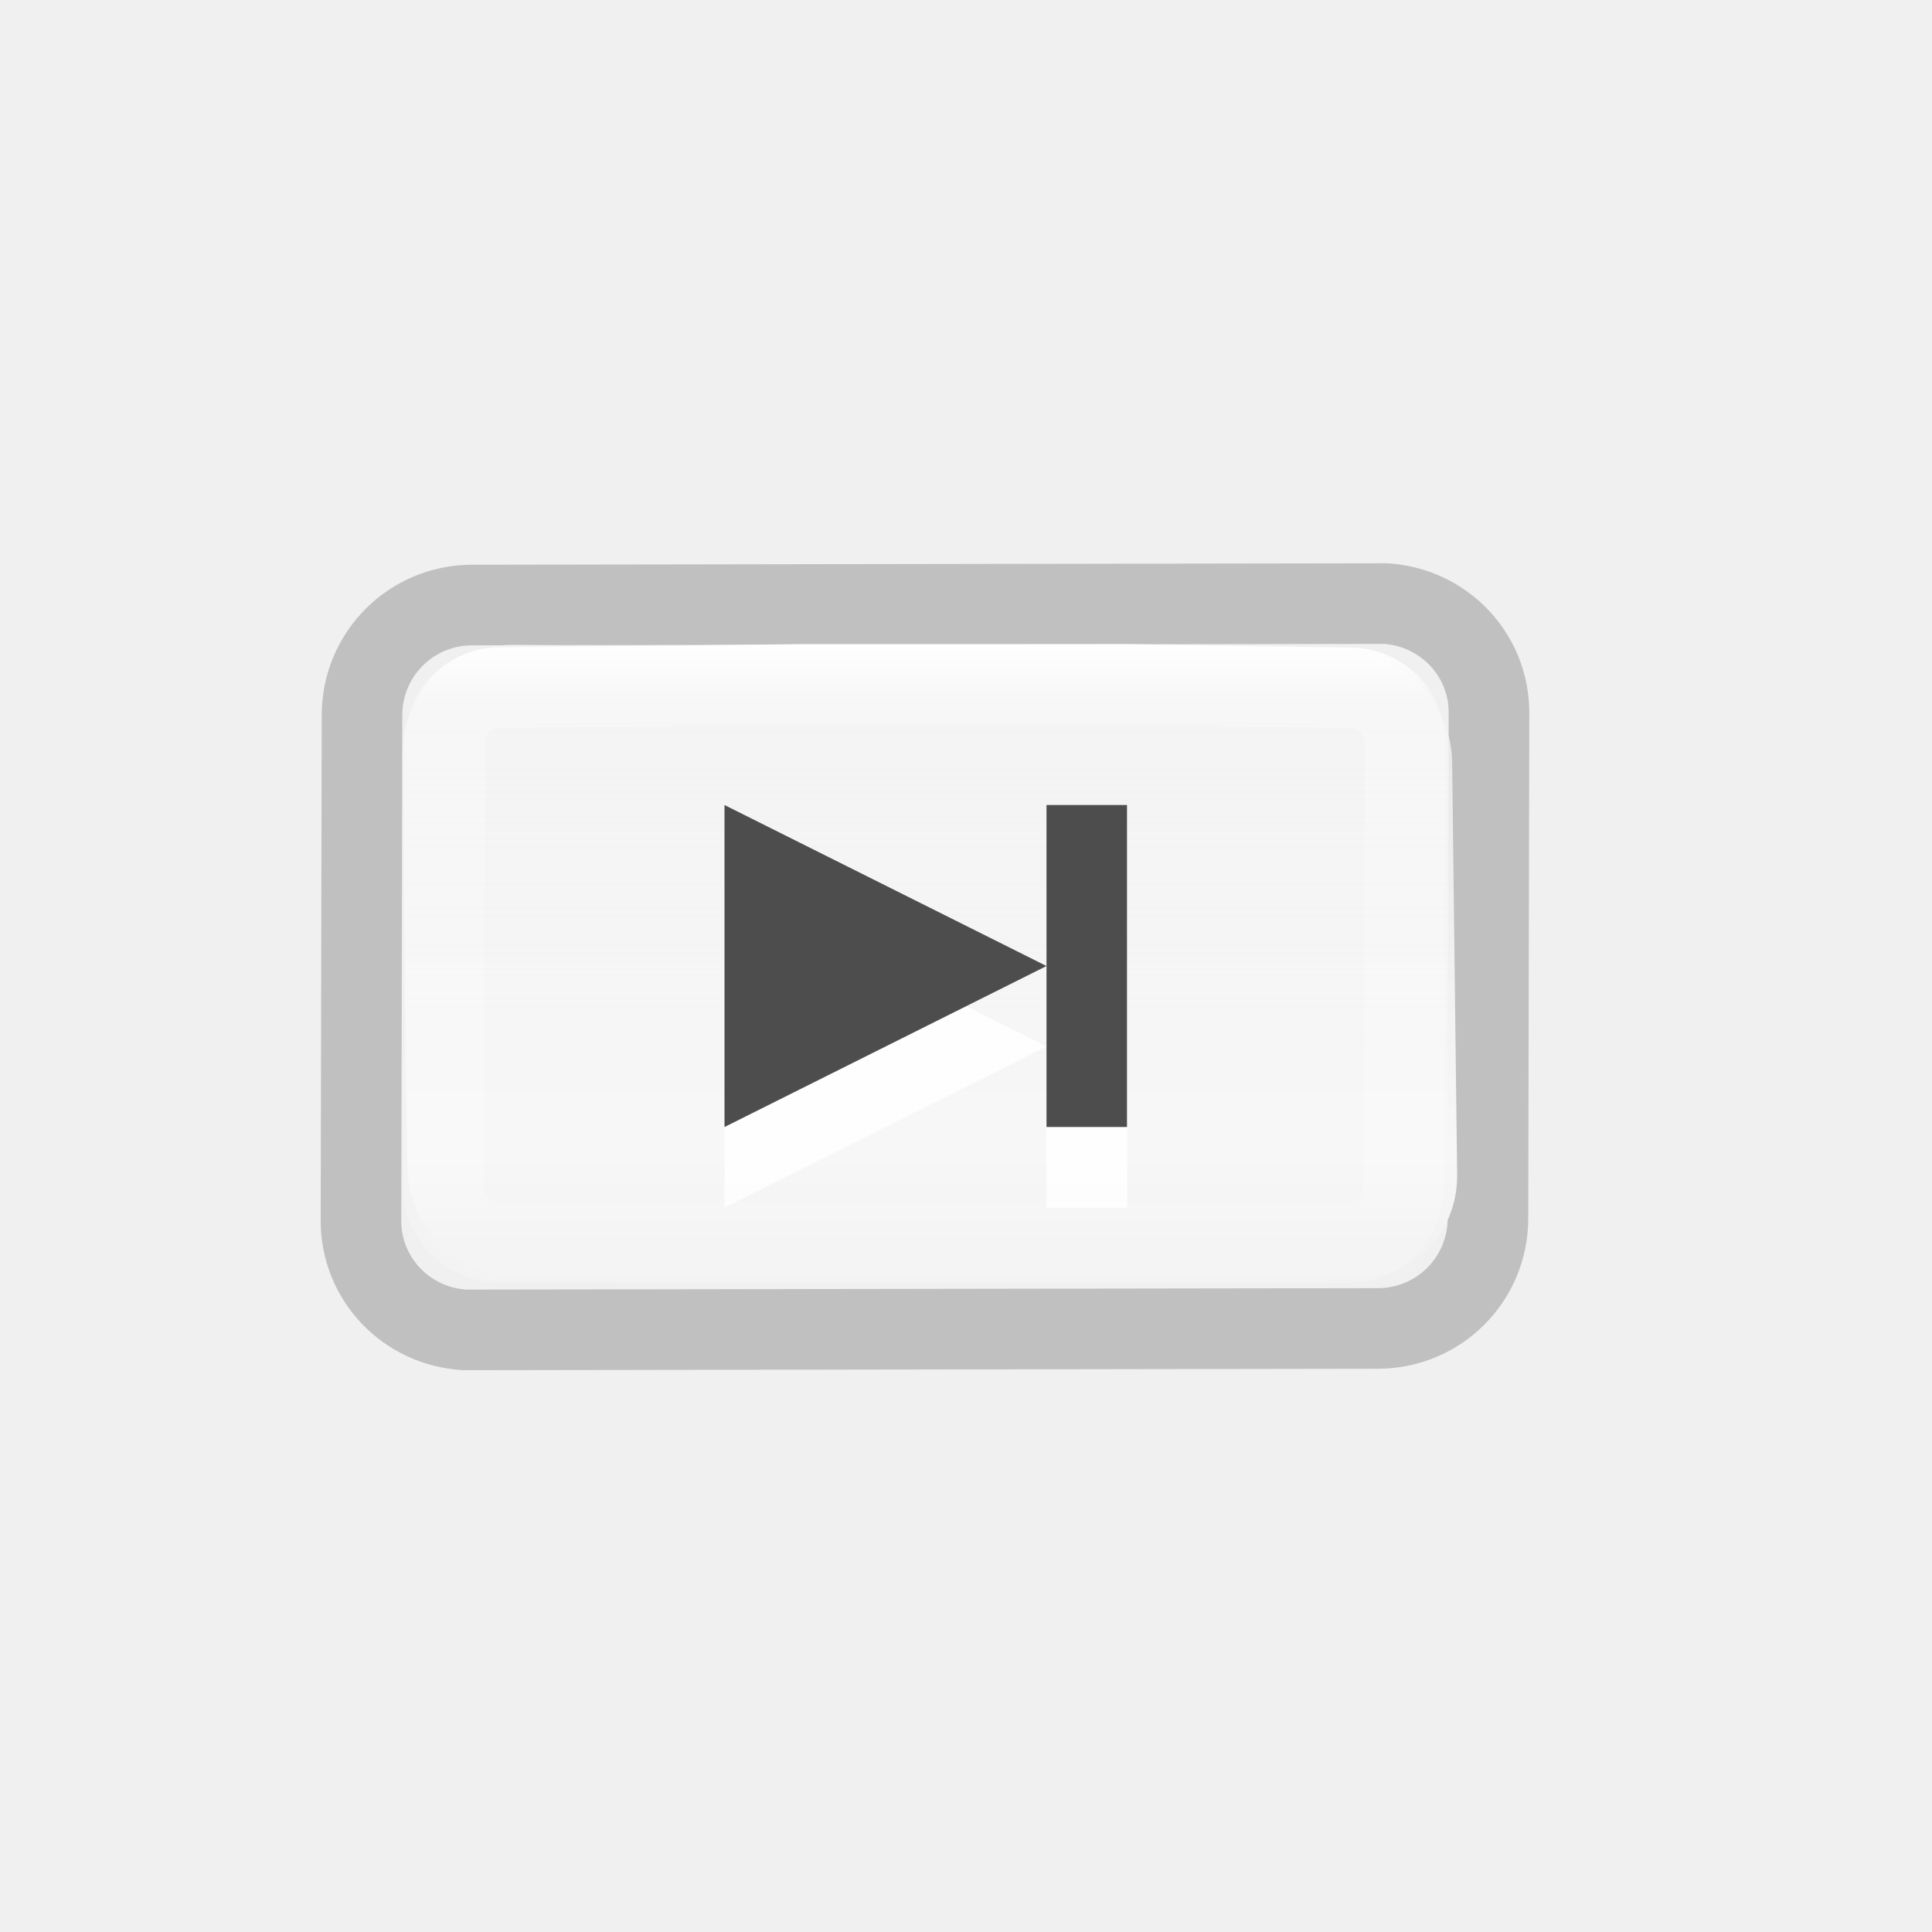
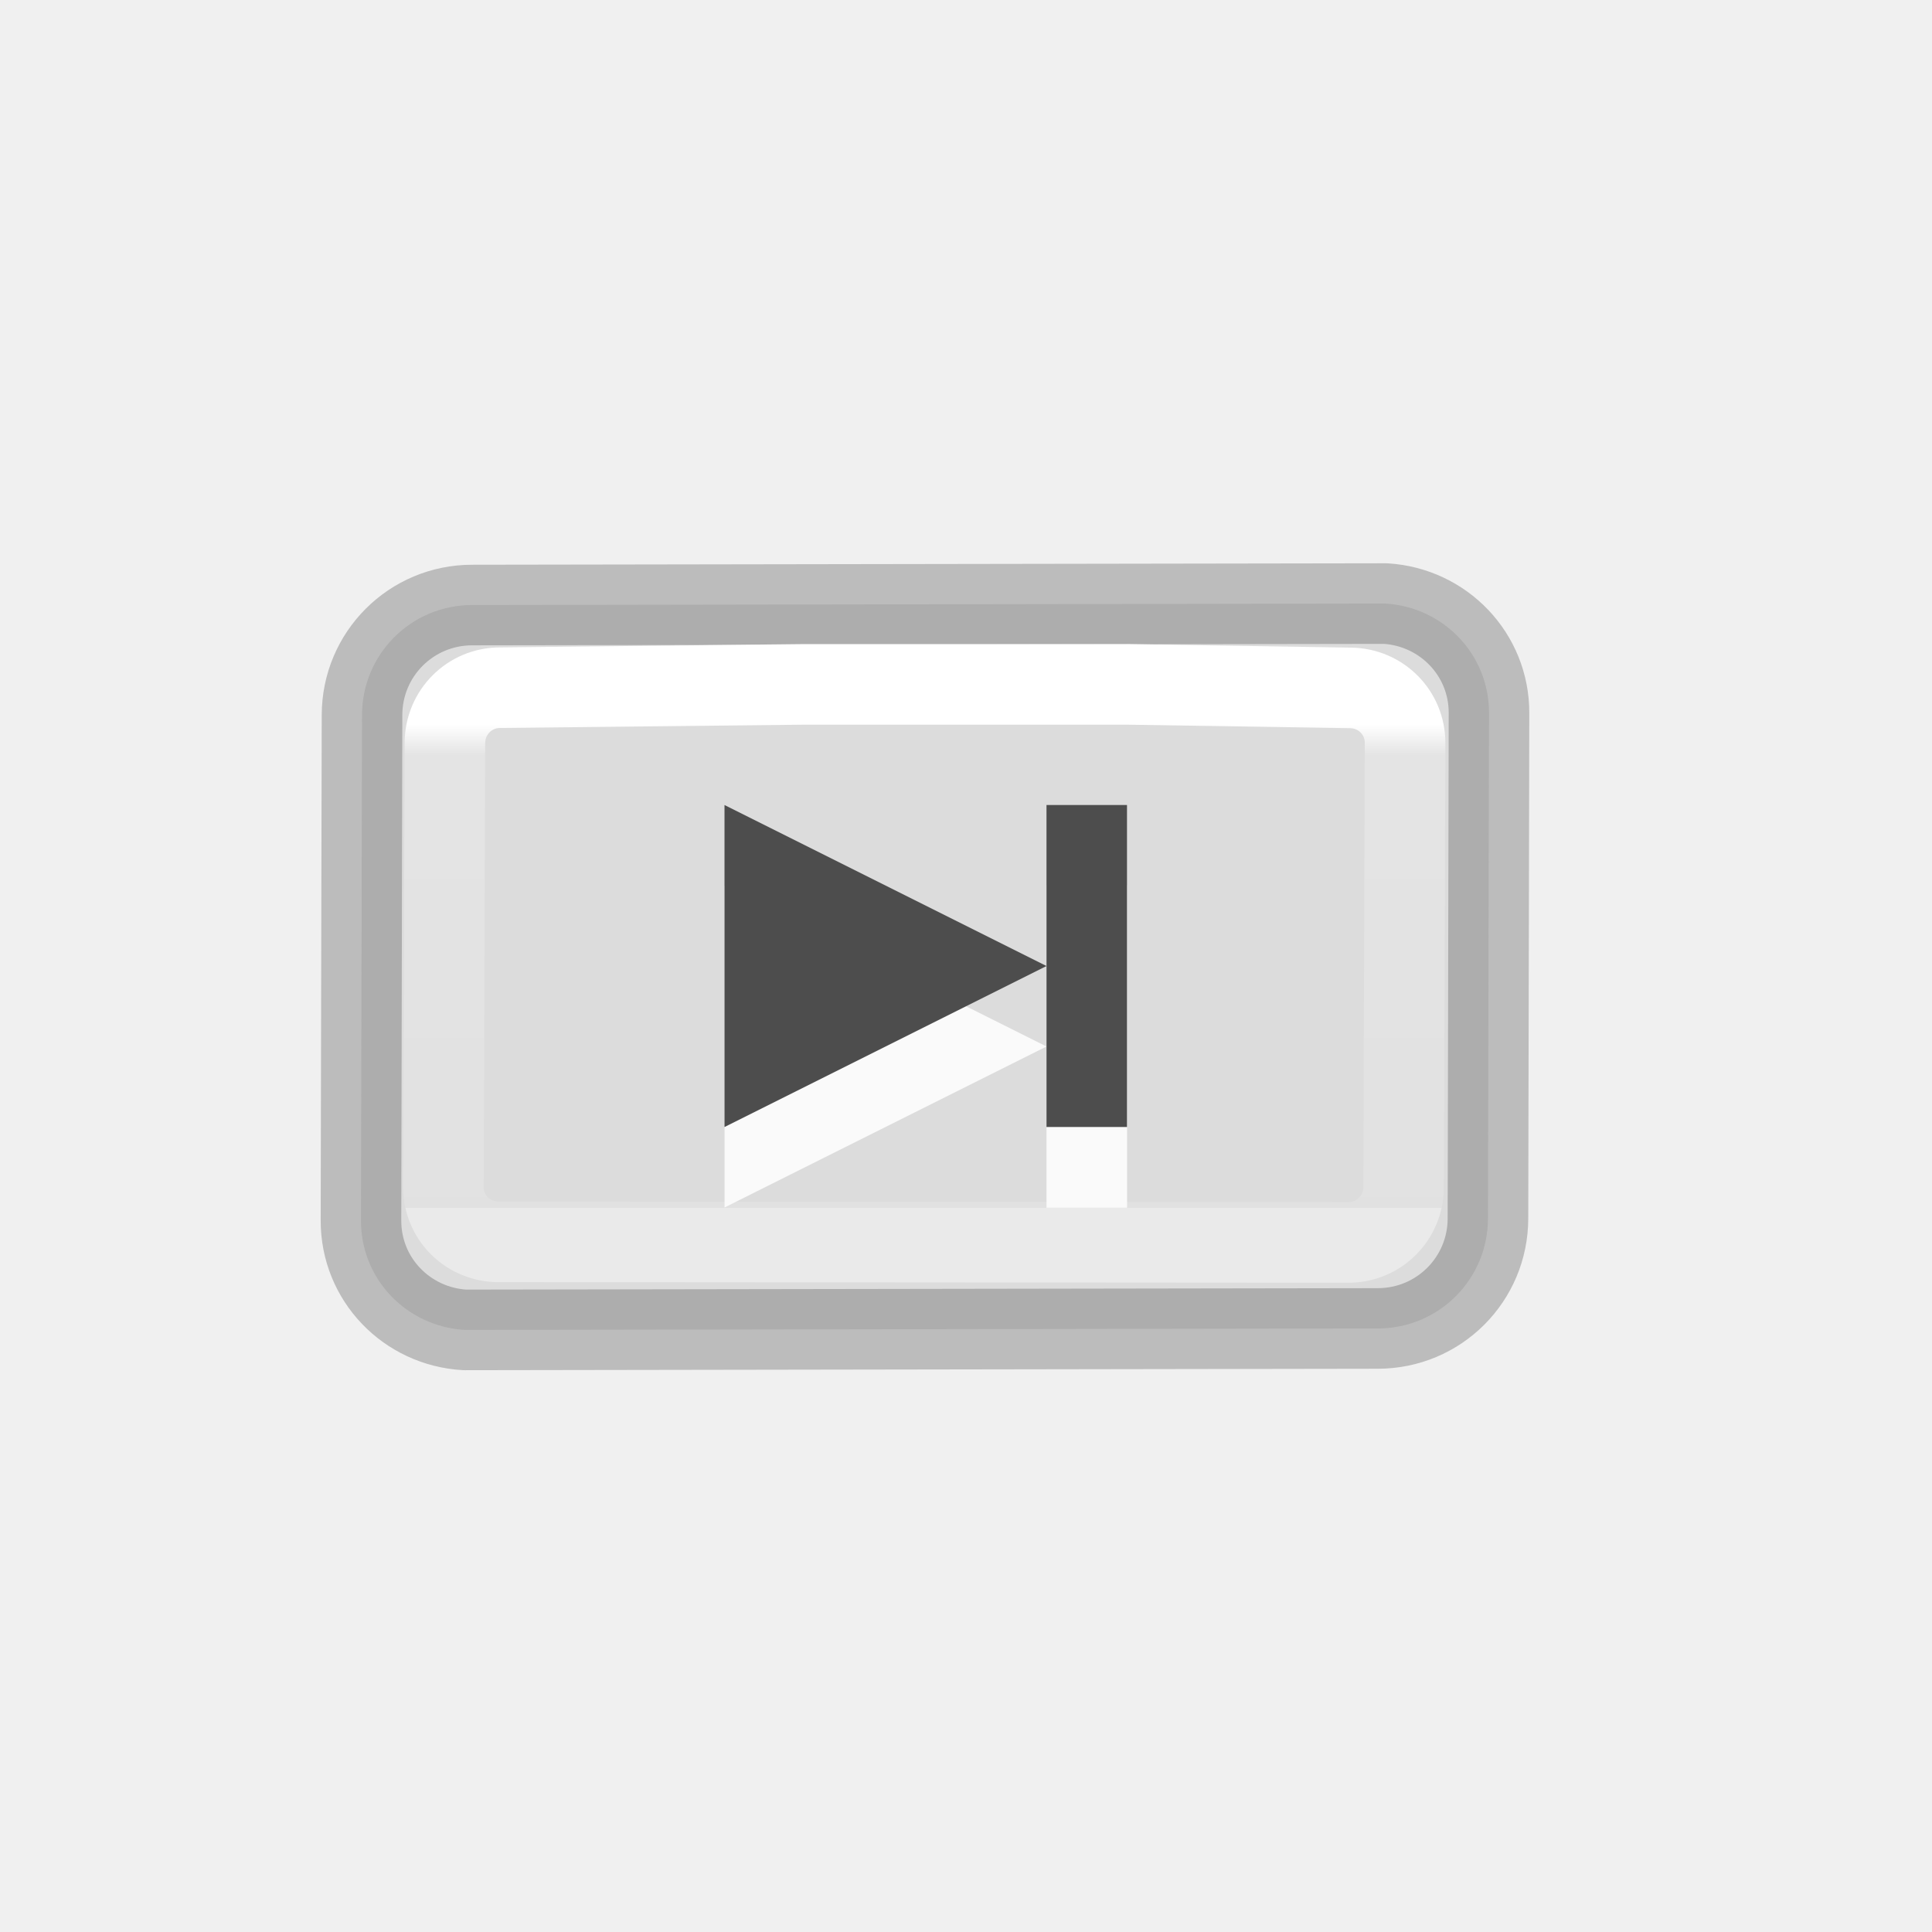
<svg xmlns="http://www.w3.org/2000/svg" height="24" viewBox="0 0 6.35 6.35" width="24">
-   <linearGradient id="a" gradientTransform="matrix(.2645848 0 0 .2645833 -20.90547 216.0909)" gradientUnits="userSpaceOnUse" x1="105.472" x2="105.472" y1="283.477" y2="303.339">
-     <stop offset="0" stop-color="#fff" />
-     <stop offset=".063" stop-color="#fff" stop-opacity=".235" />
-     <stop offset=".951" stop-color="#fff" stop-opacity=".157" />
-     <stop offset="1" stop-color="#fff" stop-opacity=".392" />
-   </linearGradient>
-   <linearGradient id="b" gradientTransform="matrix(.9389669 0 0 .2645833 -217.5476 281.7075)" gradientUnits="userSpaceOnUse" x1="236.195" x2="236.195" y1="35.804" y2="53.804">
+   <linearGradient id="a" gradientTransform="matrix(.9389669 0 0 .2645833 -217.5476 281.7075)" gradientUnits="userSpaceOnUse" x1="1.239" x2="7.042" y1="292.657" y2="292.657">
    <stop offset="0" stop-color="#f4f4f4" stop-opacity=".746" />
    <stop offset=".5" stop-color="#f7f7f7" />
    <stop offset="1" stop-color="#dcdcdc" />
  </linearGradient>
+   <linearGradient id="b" gradientTransform="matrix(.2645848 0 0 .2645833 -20.90547 216.0909)" gradientUnits="userSpaceOnUse" x1="99.789" x2="99.789" y1="284.987" y2="293.754">
+     <stop offset="0" stop-color="#fff" />
+     <stop offset=".063" stop-color="#fff" stop-opacity=".235" />
+     <stop offset="1" stop-color="#fff" stop-opacity=".157" />
+     <stop offset="1" stop-color="#fff" stop-opacity=".392" />
+   </linearGradient>
  <g transform="matrix(.6844242 0 0 .6844242 .206351 -197.1241)">
-     <path d="m1.966 290.92c-.293 0-.529.236-.529.529l-.005 2.426c-.001.283.22.51.499.526l4.384-.007c.293-0.0.529-.236.529-.529l.005-2.426c.001-.282-.219-.509-.497-.526z" style="opacity:.2;fill:none;stroke:#000;stroke-width:.387;stroke-linecap:round;stroke-linejoin:round" />
-     <path d="m2.16 291.111c-.293-.002-.533.236-.529.529l.024 1.978c.004.293.236.528.529.529l3.983.036c.293.002.533-.236.529-.529l-.024-1.978c-.004-.293-.236-.528-.529-.529z" fill="url(#b)" />
-     <path d="m6.183 291.318-1.073-.017h-1.546l-1.464.016c-.147 0-.264.118-.265.265l-.007 2.134c-0.0.142.111.255.252.262l4.094.003c.147 0.0.264-.118.265-.265l.007-2.134c0-.146-.117-.263-.263-.264z" fill="none" stroke="url(#a)" stroke-linecap="round" stroke-linejoin="round" stroke-width=".387" />
-     <path d="m3.178 292.267v1.546l1.546-.773zm1.546.773v.387.387h.387v-.387-.387-.387-.387h-.387v.387z" fill="#fff" fill-opacity=".847" stroke-width=".387" />
+     <g stroke-width=".387">
+       <path d="m1.966 290.92c-.293 0-.529.236-.529.529l-.005 2.426c-.001.283.22.51.499.526l4.384-.007c.293-0.0.529-.236.529-.529l.005-2.426c.001-.282-.219-.509-.497-.526z" fill="url(#a)" stroke="#000" stroke-linecap="round" stroke-linejoin="round" stroke-opacity=".216" />
+       <path d="m6.183 291.318-1.073-.017h-1.546l-1.464.016c-.147 0-.264.118-.265.265l-.007 2.134c-0.0.142.111.255.252.262l4.094.003c.147 0.0.264-.118.265-.265l.007-2.134c0-.146-.117-.263-.263-.264z" fill="none" stroke="url(#b)" stroke-linecap="round" stroke-linejoin="round" />
+       <path d="m3.178 292.267v1.546l1.546-.773zm1.546.773v.387.387h.387v-.387-.387-.387-.387h-.387v.387z" fill="#fff" fill-opacity=".847" />
+     </g>
    <path d="m9 10v4l4-2zm4 2v1 1h1v-1-1-1-1h-1v1z" fill="#4d4d4d" transform="matrix(.386578 0 0 .386578 -.301496 288.0146)" />
  </g>
</svg>
